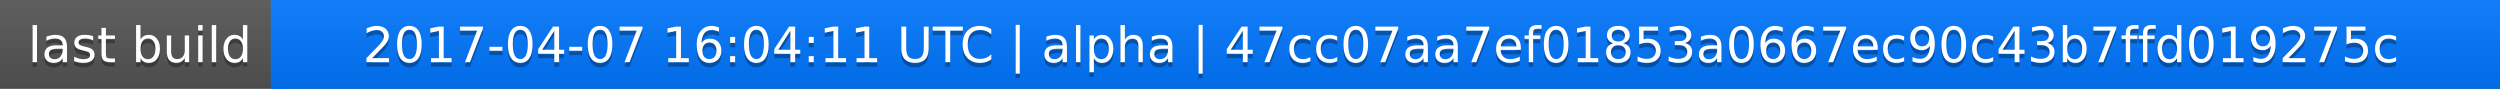
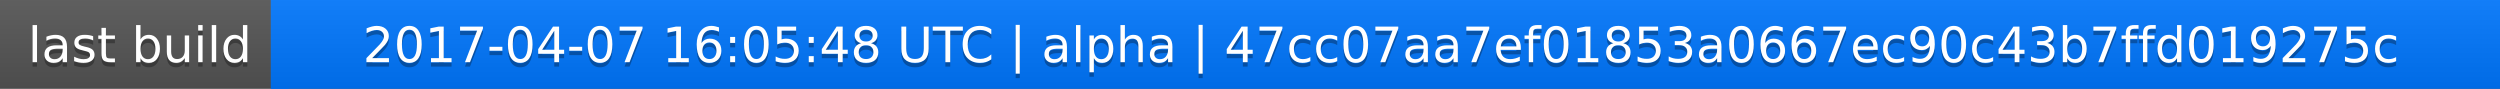
<svg xmlns="http://www.w3.org/2000/svg" width="563" height="20">
  <linearGradient id="a" x2="0" y2="100%">
    <stop offset="0" stop-color="#bbb" stop-opacity=".1" />
    <stop offset="1" stop-opacity=".1" />
  </linearGradient>
  <rect rx="0" width="563" height="20" fill="#555" />
  <rect rx="0" x="61" width="502" height="20" fill="#07f" />
  <path fill="#07f" d="M61 0h4v20h-4z" />
  <rect rx="0" width="563" height="20" fill="url(#a)" />
  <g fill="#fff" text-anchor="middle" font-family="DejaVu Sans,Verdana,Geneva,sans-serif" font-size="11">
    <text x="31.5" y="15" fill="#010101" fill-opacity=".3">last build</text>
    <text x="31.5" y="14">last build</text>
-     <text x="311" y="15" fill="#010101" fill-opacity=".3">2017-04-07 16:04:11 UTC | alpha | 47cc07aa7ef01853a0667ec90c43b7ffd019275c</text>
-     <text x="311" y="14">2017-04-07 16:04:11 UTC | alpha | 47cc07aa7ef01853a0667ec90c43b7ffd019275c</text>
+     <text x="311" y="15" fill="#010101" fill-opacity=".3">2017-04-07 16:05:48 UTC | alpha | 47cc07aa7ef01853a0667ec90c43b7ffd019275c</text>
+     <text x="311" y="14">2017-04-07 16:05:48 UTC | alpha | 47cc07aa7ef01853a0667ec90c43b7ffd019275c</text>
  </g>
</svg>
